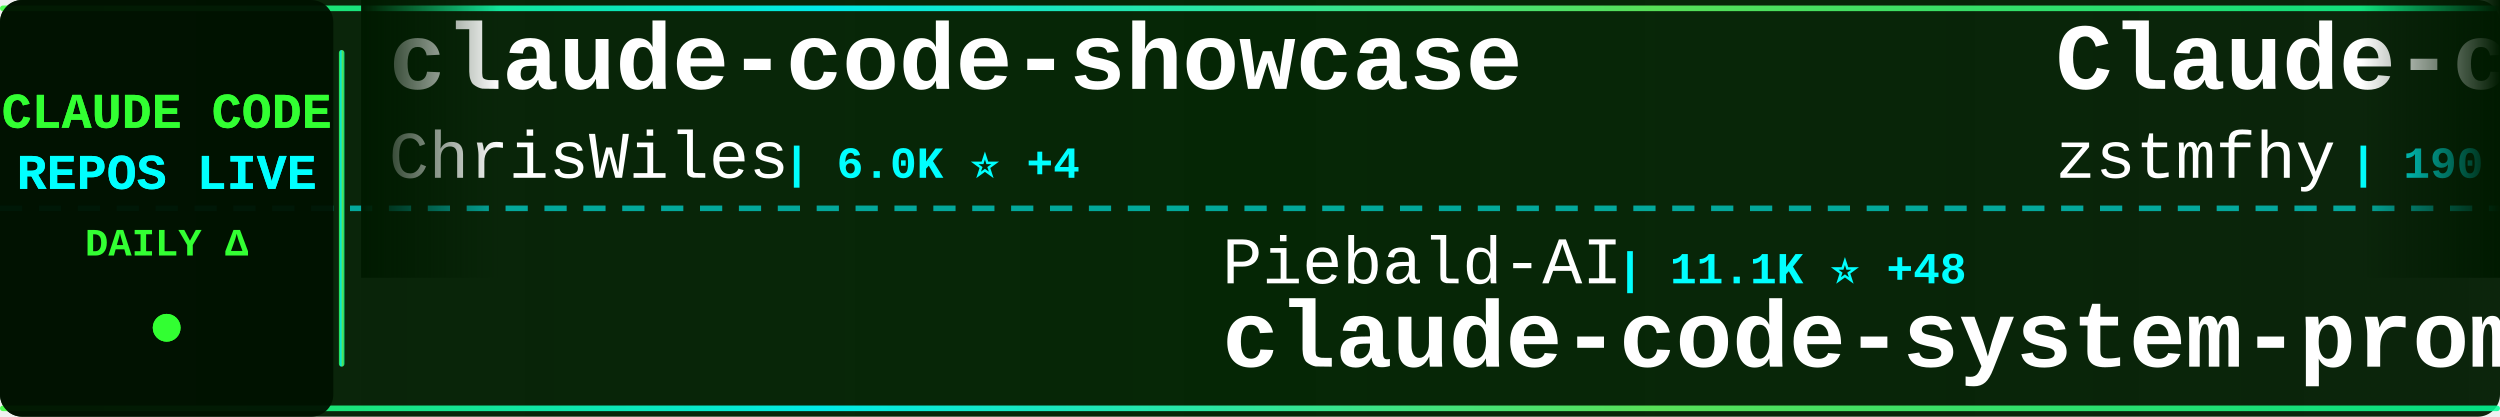
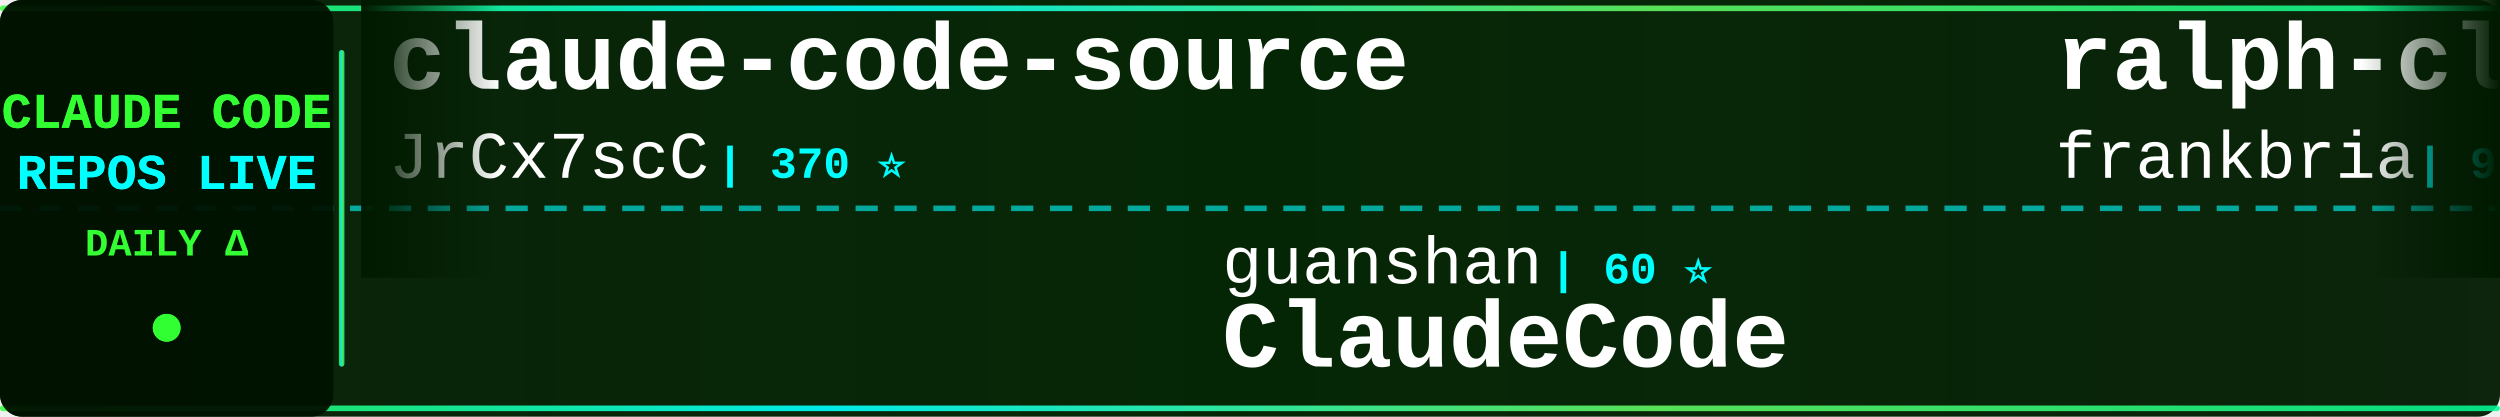
<svg xmlns="http://www.w3.org/2000/svg" width="900" height="150">
  <defs>
    <linearGradient id="tickerBg" x1="0%" y1="0%" x2="100%" y2="0%">
      <stop offset="0%" style="stop-color:#001a00;stop-opacity:0.95" />
      <stop offset="50%" style="stop-color:#002200;stop-opacity:0.98" />
      <stop offset="100%" style="stop-color:#001a00;stop-opacity:0.95" />
    </linearGradient>
    <linearGradient id="borderGrad" x1="0%" y1="0%" x2="100%" y2="0%">
      <stop offset="0%" style="stop-color:#33ff33;stop-opacity:0.85">
        <animate attributeName="stop-opacity" values="0.85;1;0.85" dur="2s" repeatCount="indefinite" />
      </stop>
      <stop offset="33%" style="stop-color:#00ffff;stop-opacity:0.9">
        <animate attributeName="stop-opacity" values="0.9;1;0.9" dur="2.2s" repeatCount="indefinite" />
      </stop>
      <stop offset="66%" style="stop-color:#66ff66;stop-opacity:0.85">
        <animate attributeName="stop-opacity" values="0.85;1;0.85" dur="1.8s" repeatCount="indefinite" />
      </stop>
      <stop offset="100%" style="stop-color:#00ff99;stop-opacity:0.85">
        <animate attributeName="stop-opacity" values="0.85;1;0.85" dur="2s" repeatCount="indefinite" />
      </stop>
    </linearGradient>
    <filter id="textGlow">
      <feGaussianBlur stdDeviation="0.1" result="coloredBlur" />
      <feMerge>
        <feMergeNode in="coloredBlur" />
        <feMergeNode in="SourceGraphic" />
      </feMerge>
    </filter>
    <filter id="metricGlow">
      <feGaussianBlur stdDeviation="0.2" result="coloredBlur" />
      <feMerge>
        <feMergeNode in="coloredBlur" />
        <feMergeNode in="SourceGraphic" />
      </feMerge>
    </filter>
    <linearGradient id="leftFade" x1="0%" y1="0%" x2="100%" y2="0%">
      <stop offset="0%" style="stop-color:#001a00;stop-opacity:1" />
      <stop offset="100%" style="stop-color:#001a00;stop-opacity:0" />
    </linearGradient>
    <linearGradient id="rightFade" x1="0%" y1="0%" x2="100%" y2="0%">
      <stop offset="0%" style="stop-color:#001a00;stop-opacity:0" />
      <stop offset="100%" style="stop-color:#001a00;stop-opacity:1" />
    </linearGradient>
  </defs>
  <rect width="900" height="150" fill="url(#tickerBg)" rx="8" />
  <rect x="0" y="2" width="900" height="2" fill="url(#borderGrad)" rx="1" />
  <rect x="0" y="146" width="900" height="2" fill="url(#borderGrad)" rx="1" />
  <line x1="0" y1="75" x2="900" y2="75" stroke="#00ffff" stroke-width="2" stroke-dasharray="8 6" opacity="0.6" />
  <rect x="0" y="0" width="120" height="150" fill="#001100" opacity="0.95" rx="8" />
  <text x="60" y="46" font-family="'Courier New', monospace" font-size="18" font-weight="bold" fill="#33ff33" text-anchor="middle" filter="url(#textGlow)">
    CLAUDE CODE
  </text>
  <text x="60" y="68" font-family="'Courier New', monospace" font-size="18" font-weight="bold" fill="#00ffff" text-anchor="middle" filter="url(#textGlow)">
    REPOS LIVE
  </text>
  <text x="60" y="92" font-family="'Courier New', monospace" font-size="14" font-weight="bold" fill="#33ff33" text-anchor="middle">
    DAILY Δ
  </text>
  <circle cx="60" cy="118" r="5" fill="#33ff33" filter="url(#metricGlow)">
    <animate attributeName="r" values="4;6;4" dur="1.5s" repeatCount="indefinite" />
    <animate attributeName="opacity" values="0.6;1;0.6" dur="1.5s" repeatCount="indefinite" />
  </circle>
  <rect x="122" y="18" width="2" height="114" fill="url(#borderGrad)" rx="1" />
  <clipPath id="tickerClip">
    <rect x="130" y="0" width="770" height="150" />
  </clipPath>
  <g clip-path="url(#tickerClip)">
    <g id="tickerItems">
      <animateTransform attributeName="transform" attributeType="XML" type="translate" from="0 0" to="-3000 0" dur="54s" repeatCount="indefinite" />
      <g transform="translate(0, 0)">
-         <text x="140" y="32" font-family="'Courier New', monospace" font-size="34" font-weight="bold" fill="#ffffff">claude-code-showcase</text>
-         <text x="140" y="64" font-family="'Courier New', monospace" font-size="24" font-weight="normal" fill="#ffffff" opacity="1.0">ChrisWiles</text>
-         <text x="282" y="64" font-family="'Courier New', monospace" font-size="16" font-weight="bold" fill="#00ffff"> | 6.0K ⭐ +4</text>
+         <text x="140" y="32" font-family="'Courier New', monospace" font-size="34" font-weight="bold" fill="#ffffff">claude-code-source</text>
+         <text x="140" y="64" font-family="'Courier New', monospace" font-size="24" font-weight="normal" fill="#ffffff" opacity="1.0">JrCx7scC</text>
+         <text x="258" y="64" font-family="'Courier New', monospace" font-size="16" font-weight="bold" fill="#00ffff"> | 370 ⭐</text>
      </g>
      <g transform="translate(300, 0)">
-         <text x="140" y="102" font-family="'Courier New', monospace" font-size="24" font-weight="normal" fill="#ffffff" opacity="1.0">Piebald-AI</text>
-         <text x="282" y="102" font-family="'Courier New', monospace" font-size="16" font-weight="bold" fill="#00ffff"> | 11.1K ⭐ +48</text>
-         <text x="140" y="132" font-family="'Courier New', monospace" font-size="34" font-weight="bold" fill="#ffffff">claude-code-system-promp...</text>
+         <text x="140" y="102" font-family="'Courier New', monospace" font-size="24" font-weight="normal" fill="#ffffff" opacity="1.0">guanshan</text>
+         <text x="258" y="102" font-family="'Courier New', monospace" font-size="16" font-weight="bold" fill="#00ffff"> | 60 ⭐</text>
+         <text x="140" y="132" font-family="'Courier New', monospace" font-size="34" font-weight="bold" fill="#ffffff">ClaudeCode</text>
      </g>
      <g transform="translate(600, 0)">
-         <text x="140" y="32" font-family="'Courier New', monospace" font-size="34" font-weight="bold" fill="#ffffff">Claude-code</text>
-         <text x="140" y="64" font-family="'Courier New', monospace" font-size="24" font-weight="normal" fill="#ffffff" opacity="1.0">zstmfhy</text>
-         <text x="246" y="64" font-family="'Courier New', monospace" font-size="16" font-weight="bold" fill="#00ffff"> | 190 ⭐</text>
+         <text x="140" y="32" font-family="'Courier New', monospace" font-size="34" font-weight="bold" fill="#ffffff">ralph-claude-code</text>
+         <text x="140" y="64" font-family="'Courier New', monospace" font-size="24" font-weight="normal" fill="#ffffff" opacity="1.0">frankbria</text>
+         <text x="270" y="64" font-family="'Courier New', monospace" font-size="16" font-weight="bold" fill="#00ffff"> | 9.3K ⭐ +9</text>
      </g>
      <g transform="translate(900, 0)">
-         <text x="140" y="102" font-family="'Courier New', monospace" font-size="24" font-weight="normal" fill="#ffffff" opacity="1.0">Windy3f3f3f3f</text>
-         <text x="318" y="102" font-family="'Courier New', monospace" font-size="16" font-weight="bold" fill="#00ffff"> | 2.6K ⭐ +4</text>
-         <text x="140" y="132" font-family="'Courier New', monospace" font-size="34" font-weight="bold" fill="#ffffff">how-claude-code-works</text>
-       </g>
-       <g transform="translate(1200, 0)">
-         <text x="140" y="32" font-family="'Courier New', monospace" font-size="34" font-weight="bold" fill="#ffffff">claude-code-cheat-sheet</text>
-         <text x="140" y="64" font-family="'Courier New', monospace" font-size="24" font-weight="normal" fill="#ffffff" opacity="1.0">Njengah</text>
-         <text x="246" y="64" font-family="'Courier New', monospace" font-size="16" font-weight="bold" fill="#00ffff"> | 1.8K ⭐</text>
-       </g>
-       <g transform="translate(1500, 0)">
-         <text x="140" y="102" font-family="'Courier New', monospace" font-size="24" font-weight="normal" fill="#ffffff" opacity="1.0">RichardAtCT</text>
-         <text x="294" y="102" font-family="'Courier New', monospace" font-size="16" font-weight="bold" fill="#00ffff"> | 2.7K ⭐ +2</text>
-         <text x="140" y="132" font-family="'Courier New', monospace" font-size="34" font-weight="bold" fill="#ffffff">claude-code-telegram</text>
-       </g>
-       <g transform="translate(1800, 0)">
-         <text x="140" y="32" font-family="'Courier New', monospace" font-size="34" font-weight="bold" fill="#ffffff">claude-code-infrastructu...</text>
-         <text x="140" y="64" font-family="'Courier New', monospace" font-size="24" font-weight="normal" fill="#ffffff" opacity="1.0">diet103</text>
-         <text x="246" y="64" font-family="'Courier New', monospace" font-size="16" font-weight="bold" fill="#00ffff"> | 9.7K ⭐ +2</text>
-       </g>
-       <g transform="translate(2100, 0)">
        <text x="140" y="102" font-family="'Courier New', monospace" font-size="24" font-weight="normal" fill="#ffffff" opacity="1.0">rohitg00</text>
        <text x="258" y="102" font-family="'Courier New', monospace" font-size="16" font-weight="bold" fill="#00ffff"> | 2.1K ⭐ +17</text>
        <text x="140" y="132" font-family="'Courier New', monospace" font-size="34" font-weight="bold" fill="#ffffff">awesome-claude-code-tool...</text>
      </g>
+       <g transform="translate(1200, 0)">
+         <text x="140" y="32" font-family="'Courier New', monospace" font-size="34" font-weight="bold" fill="#ffffff">claude-code-ultimate-gui...</text>
+         <text x="140" y="64" font-family="'Courier New', monospace" font-size="24" font-weight="normal" fill="#ffffff" opacity="1.0">FlorianBruniaux</text>
+         <text x="342" y="64" font-family="'Courier New', monospace" font-size="16" font-weight="bold" fill="#00ffff"> | 5.1K ⭐ +26</text>
+       </g>
+       <g transform="translate(1500, 0)">
+         <text x="140" y="102" font-family="'Courier New', monospace" font-size="24" font-weight="normal" fill="#ffffff" opacity="1.0">chauncygu</text>
+         <text x="270" y="102" font-family="'Courier New', monospace" font-size="16" font-weight="bold" fill="#00ffff"> | 2.6K ⭐ +6</text>
+         <text x="140" y="132" font-family="'Courier New', monospace" font-size="34" font-weight="bold" fill="#ffffff">collection-claude-code-s...</text>
+       </g>
+       <g transform="translate(1800, 0)">
+         <text x="140" y="32" font-family="'Courier New', monospace" font-size="34" font-weight="bold" fill="#ffffff">claude-code-reverse</text>
+         <text x="140" y="64" font-family="'Courier New', monospace" font-size="24" font-weight="normal" fill="#ffffff" opacity="1.0">Yuyz0112</text>
+         <text x="258" y="64" font-family="'Courier New', monospace" font-size="16" font-weight="bold" fill="#00ffff"> | 2.4K ⭐ +2</text>
+       </g>
+       <g transform="translate(2100, 0)">
+         <text x="140" y="102" font-family="'Courier New', monospace" font-size="24" font-weight="normal" fill="#ffffff" opacity="1.0">wanshuiyin</text>
+         <text x="282" y="102" font-family="'Courier New', monospace" font-size="16" font-weight="bold" fill="#00ffff"> | 12.2K ⭐ +75</text>
+         <text x="140" y="132" font-family="'Courier New', monospace" font-size="34" font-weight="bold" fill="#ffffff">Auto-claude-code-researc...</text>
+       </g>
      <g transform="translate(2400, 0)">
-         <text x="140" y="32" font-family="'Courier New', monospace" font-size="34" font-weight="bold" fill="#ffffff">claude-code-sourcemap</text>
-         <text x="140" y="64" font-family="'Courier New', monospace" font-size="24" font-weight="normal" fill="#ffffff" opacity="1.0">Hyper66666</text>
-         <text x="282" y="64" font-family="'Courier New', monospace" font-size="16" font-weight="bold" fill="#00ffff"> | 215 ⭐</text>
+         <text x="140" y="32" font-family="'Courier New', monospace" font-size="34" font-weight="bold" fill="#ffffff">claude-code-hub</text>
+         <text x="140" y="64" font-family="'Courier New', monospace" font-size="24" font-weight="normal" fill="#ffffff" opacity="1.0">ding113</text>
+         <text x="246" y="64" font-family="'Courier New', monospace" font-size="16" font-weight="bold" fill="#00ffff"> | 3.1K ⭐ +22</text>
      </g>
      <g transform="translate(2700, 0)">
-         <text x="140" y="102" font-family="'Courier New', monospace" font-size="24" font-weight="normal" fill="#ffffff" opacity="1.0">sugyan</text>
-         <text x="234" y="102" font-family="'Courier New', monospace" font-size="16" font-weight="bold" fill="#00ffff"> | 1.1K ⭐ +1</text>
-         <text x="140" y="132" font-family="'Courier New', monospace" font-size="34" font-weight="bold" fill="#ffffff">claude-code-webui</text>
+         <text x="140" y="102" font-family="'Courier New', monospace" font-size="24" font-weight="normal" fill="#ffffff" opacity="1.0">diet103</text>
+         <text x="246" y="102" font-family="'Courier New', monospace" font-size="16" font-weight="bold" fill="#00ffff"> | 9.7K ⭐ +2</text>
+         <text x="140" y="132" font-family="'Courier New', monospace" font-size="34" font-weight="bold" fill="#ffffff">claude-code-infrastructu...</text>
      </g>
      <g transform="translate(3000, 0)">
-         <text x="140" y="32" font-family="'Courier New', monospace" font-size="34" font-weight="bold" fill="#ffffff">claude-code-showcase</text>
-         <text x="140" y="64" font-family="'Courier New', monospace" font-size="24" font-weight="normal" fill="#ffffff" opacity="1.0">ChrisWiles</text>
-         <text x="282" y="64" font-family="'Courier New', monospace" font-size="16" font-weight="bold" fill="#00ffff"> | 6.0K ⭐ +4</text>
+         <text x="140" y="32" font-family="'Courier New', monospace" font-size="34" font-weight="bold" fill="#ffffff">claude-code-source</text>
+         <text x="140" y="64" font-family="'Courier New', monospace" font-size="24" font-weight="normal" fill="#ffffff" opacity="1.0">JrCx7scC</text>
+         <text x="258" y="64" font-family="'Courier New', monospace" font-size="16" font-weight="bold" fill="#00ffff"> | 370 ⭐</text>
      </g>
      <g transform="translate(3300, 0)">
-         <text x="140" y="102" font-family="'Courier New', monospace" font-size="24" font-weight="normal" fill="#ffffff" opacity="1.0">Piebald-AI</text>
-         <text x="282" y="102" font-family="'Courier New', monospace" font-size="16" font-weight="bold" fill="#00ffff"> | 11.1K ⭐ +48</text>
-         <text x="140" y="132" font-family="'Courier New', monospace" font-size="34" font-weight="bold" fill="#ffffff">claude-code-system-promp...</text>
+         <text x="140" y="102" font-family="'Courier New', monospace" font-size="24" font-weight="normal" fill="#ffffff" opacity="1.0">guanshan</text>
+         <text x="258" y="102" font-family="'Courier New', monospace" font-size="16" font-weight="bold" fill="#00ffff"> | 60 ⭐</text>
+         <text x="140" y="132" font-family="'Courier New', monospace" font-size="34" font-weight="bold" fill="#ffffff">ClaudeCode</text>
      </g>
      <g transform="translate(3600, 0)">
-         <text x="140" y="32" font-family="'Courier New', monospace" font-size="34" font-weight="bold" fill="#ffffff">Claude-code</text>
-         <text x="140" y="64" font-family="'Courier New', monospace" font-size="24" font-weight="normal" fill="#ffffff" opacity="1.0">zstmfhy</text>
-         <text x="246" y="64" font-family="'Courier New', monospace" font-size="16" font-weight="bold" fill="#00ffff"> | 190 ⭐</text>
+         <text x="140" y="32" font-family="'Courier New', monospace" font-size="34" font-weight="bold" fill="#ffffff">ralph-claude-code</text>
+         <text x="140" y="64" font-family="'Courier New', monospace" font-size="24" font-weight="normal" fill="#ffffff" opacity="1.0">frankbria</text>
+         <text x="270" y="64" font-family="'Courier New', monospace" font-size="16" font-weight="bold" fill="#00ffff"> | 9.3K ⭐ +9</text>
      </g>
      <g transform="translate(3900, 0)">
-         <text x="140" y="102" font-family="'Courier New', monospace" font-size="24" font-weight="normal" fill="#ffffff" opacity="1.0">Windy3f3f3f3f</text>
-         <text x="318" y="102" font-family="'Courier New', monospace" font-size="16" font-weight="bold" fill="#00ffff"> | 2.6K ⭐ +4</text>
-         <text x="140" y="132" font-family="'Courier New', monospace" font-size="34" font-weight="bold" fill="#ffffff">how-claude-code-works</text>
+         <text x="140" y="102" font-family="'Courier New', monospace" font-size="24" font-weight="normal" fill="#ffffff" opacity="1.0">rohitg00</text>
+         <text x="258" y="102" font-family="'Courier New', monospace" font-size="16" font-weight="bold" fill="#00ffff"> | 2.1K ⭐ +17</text>
+         <text x="140" y="132" font-family="'Courier New', monospace" font-size="34" font-weight="bold" fill="#ffffff">awesome-claude-code-tool...</text>
      </g>
    </g>
  </g>
  <rect x="130" y="0" width="50" height="100" fill="url(#leftFade)" />
  <rect x="850" y="0" width="50" height="100" fill="url(#rightFade)" />
</svg>
